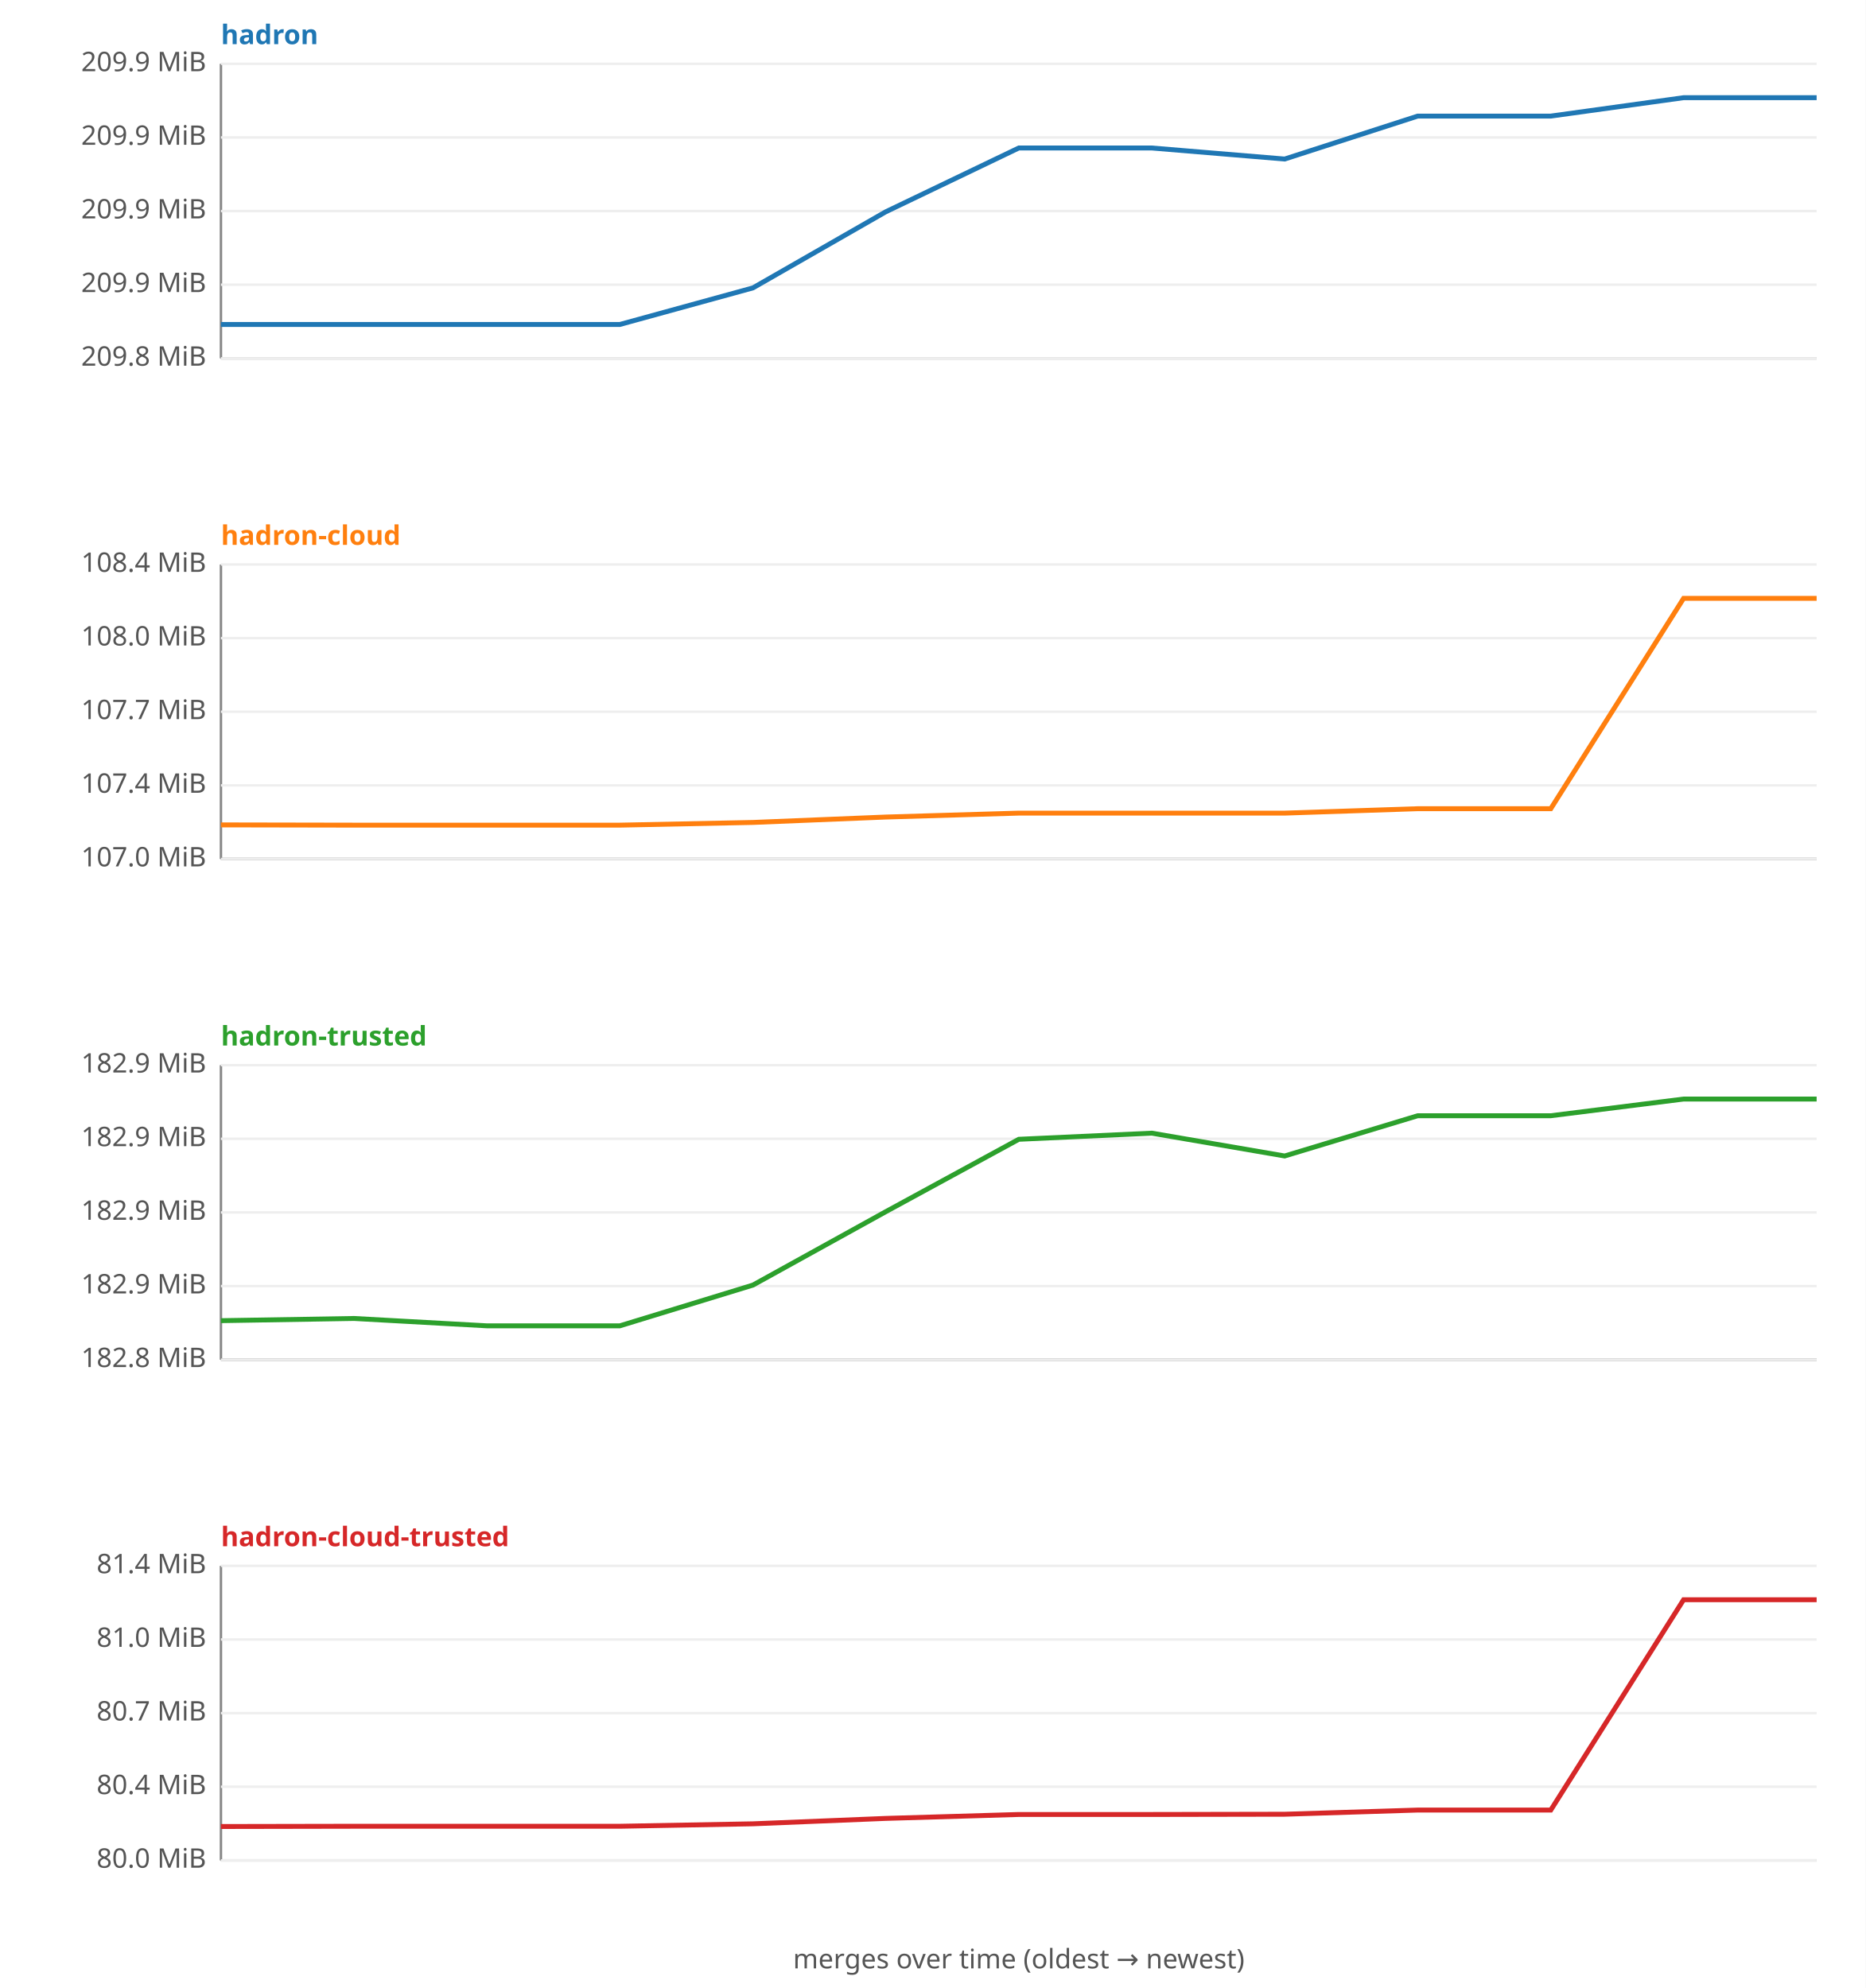
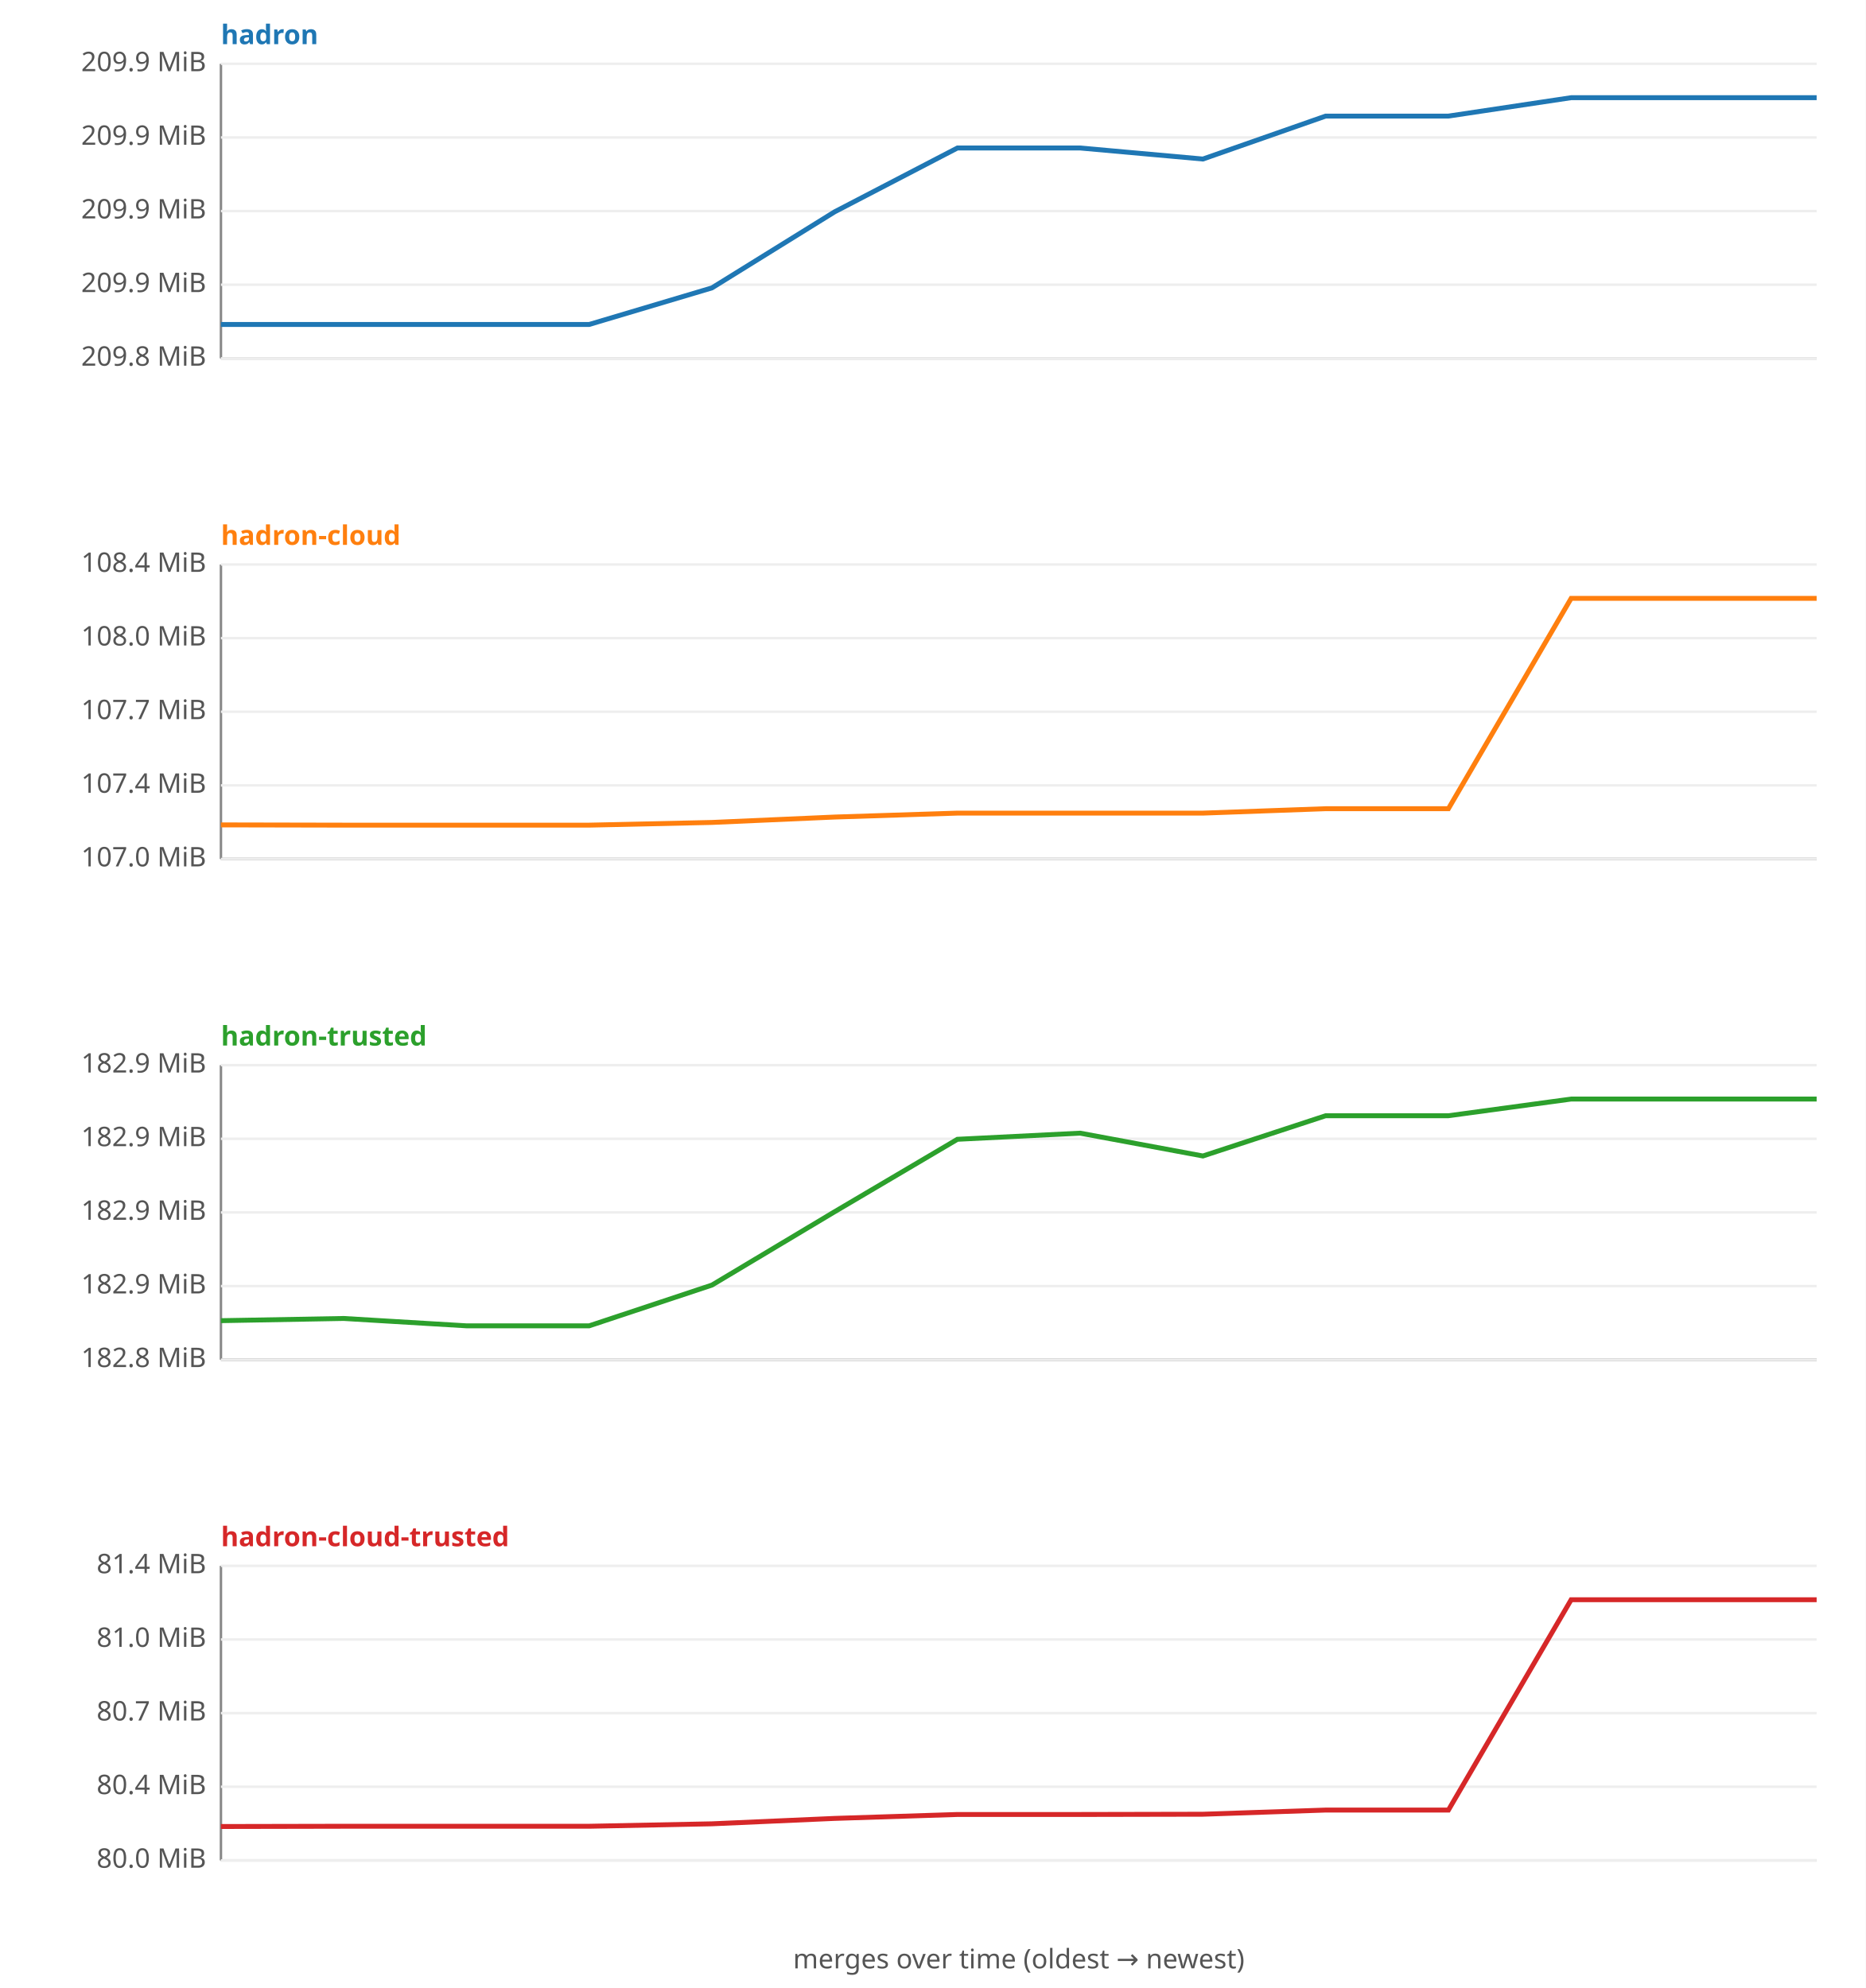
<svg xmlns="http://www.w3.org/2000/svg" width="760" height="810" viewBox="0 0 760 810" font-family="sans-serif" font-size="11">
  <rect width="760" height="810" fill="#ffffff" />
  <text x="90" y="18" fill="#1f77b4" font-weight="bold">hadron</text>
  <line x1="90" y1="26" x2="90" y2="146" stroke="#888" />
  <line x1="90" y1="146" x2="740" y2="146" stroke="#888" />
  <line x1="90" y1="146.0" x2="740" y2="146.0" stroke="#eee" />
  <text x="84" y="149.0" text-anchor="end" fill="#555">209.8 MiB</text>
  <line x1="90" y1="116.0" x2="740" y2="116.0" stroke="#eee" />
  <text x="84" y="119.0" text-anchor="end" fill="#555">209.9 MiB</text>
  <line x1="90" y1="86.0" x2="740" y2="86.0" stroke="#eee" />
  <text x="84" y="89.0" text-anchor="end" fill="#555">209.9 MiB</text>
  <line x1="90" y1="56.0" x2="740" y2="56.0" stroke="#eee" />
  <text x="84" y="59.0" text-anchor="end" fill="#555">209.9 MiB</text>
  <line x1="90" y1="26.0" x2="740" y2="26.0" stroke="#eee" />
  <text x="84" y="29.0" text-anchor="end" fill="#555">209.9 MiB</text>
-   <polyline fill="none" stroke="#1f77b4" stroke-width="2" points="90.0,132.2 144.2,132.2 198.3,132.2 252.5,132.2 306.7,117.3 360.8,86.3 415.0,60.3 469.2,60.3 523.3,64.8 577.5,47.3 631.7,47.3 685.8,39.8 740.0,39.8 " />
+   <polyline fill="none" stroke="#1f77b4" stroke-width="2" points="90.0,132.2 140.0,132.2 190.0,132.2 240.0,132.2 290.0,117.3 340.0,86.3 390.0,60.3 440.0,60.3 490.0,64.8 540.0,47.3 590.0,47.3 640.0,39.8 690.0,39.8 740.0,39.8 " />
  <text x="90" y="222" fill="#ff7f0e" font-weight="bold">hadron-cloud</text>
  <line x1="90" y1="230" x2="90" y2="350" stroke="#888" />
  <line x1="90" y1="350" x2="740" y2="350" stroke="#888" />
  <line x1="90" y1="350.0" x2="740" y2="350.0" stroke="#eee" />
  <text x="84" y="353.0" text-anchor="end" fill="#555">107.0 MiB</text>
  <line x1="90" y1="320.0" x2="740" y2="320.0" stroke="#eee" />
  <text x="84" y="323.0" text-anchor="end" fill="#555">107.4 MiB</text>
  <line x1="90" y1="290.0" x2="740" y2="290.0" stroke="#eee" />
  <text x="84" y="293.0" text-anchor="end" fill="#555">107.7 MiB</text>
  <line x1="90" y1="260.0" x2="740" y2="260.0" stroke="#eee" />
  <text x="84" y="263.0" text-anchor="end" fill="#555">108.0 MiB</text>
  <line x1="90" y1="230.0" x2="740" y2="230.0" stroke="#eee" />
  <text x="84" y="233.0" text-anchor="end" fill="#555">108.4 MiB</text>
-   <polyline fill="none" stroke="#ff7f0e" stroke-width="2" points="90.0,336.1 144.2,336.2 198.3,336.2 252.5,336.2 306.7,335.1 360.8,332.9 415.0,331.3 469.2,331.3 523.3,331.3 577.5,329.5 631.7,329.5 685.8,243.8 740.0,243.8 " />
+   <polyline fill="none" stroke="#ff7f0e" stroke-width="2" points="90.0,336.1 140.0,336.2 190.0,336.2 240.0,336.2 290.0,335.1 340.0,332.9 390.0,331.3 440.0,331.3 490.0,331.3 540.0,329.5 590.0,329.5 640.0,243.8 690.0,243.8 740.0,243.8 " />
  <text x="90" y="426" fill="#2ca02c" font-weight="bold">hadron-trusted</text>
  <line x1="90" y1="434" x2="90" y2="554" stroke="#888" />
  <line x1="90" y1="554" x2="740" y2="554" stroke="#888" />
  <line x1="90" y1="554.0" x2="740" y2="554.0" stroke="#eee" />
  <text x="84" y="557.0" text-anchor="end" fill="#555">182.8 MiB</text>
  <line x1="90" y1="524.0" x2="740" y2="524.0" stroke="#eee" />
  <text x="84" y="527.0" text-anchor="end" fill="#555">182.9 MiB</text>
  <line x1="90" y1="494.0" x2="740" y2="494.0" stroke="#eee" />
  <text x="84" y="497.0" text-anchor="end" fill="#555">182.9 MiB</text>
  <line x1="90" y1="464.0" x2="740" y2="464.0" stroke="#eee" />
  <text x="84" y="467.0" text-anchor="end" fill="#555">182.9 MiB</text>
  <line x1="90" y1="434.0" x2="740" y2="434.0" stroke="#eee" />
  <text x="84" y="437.0" text-anchor="end" fill="#555">182.9 MiB</text>
-   <polyline fill="none" stroke="#2ca02c" stroke-width="2" points="90.0,538.1 144.2,537.2 198.3,540.2 252.5,540.2 306.7,523.6 360.8,493.7 415.0,464.2 469.2,461.7 523.3,471.0 577.5,454.6 631.7,454.6 685.8,447.8 740.0,447.8 " />
+   <polyline fill="none" stroke="#2ca02c" stroke-width="2" points="90.0,538.1 140.0,537.2 190.0,540.2 240.0,540.2 290.0,523.6 340.0,493.7 390.0,464.2 440.0,461.7 490.0,471.0 540.0,454.6 590.0,454.6 640.0,447.8 690.0,447.8 740.0,447.8 " />
  <text x="90" y="630" fill="#d62728" font-weight="bold">hadron-cloud-trusted</text>
  <line x1="90" y1="638" x2="90" y2="758" stroke="#888" />
  <line x1="90" y1="758" x2="740" y2="758" stroke="#888" />
  <line x1="90" y1="758.0" x2="740" y2="758.0" stroke="#eee" />
  <text x="84" y="761.0" text-anchor="end" fill="#555">80.0 MiB</text>
  <line x1="90" y1="728.0" x2="740" y2="728.0" stroke="#eee" />
  <text x="84" y="731.0" text-anchor="end" fill="#555">80.4 MiB</text>
  <line x1="90" y1="698.0" x2="740" y2="698.0" stroke="#eee" />
  <text x="84" y="701.0" text-anchor="end" fill="#555">80.7 MiB</text>
  <line x1="90" y1="668.0" x2="740" y2="668.0" stroke="#eee" />
  <text x="84" y="671.0" text-anchor="end" fill="#555">81.0 MiB</text>
  <line x1="90" y1="638.0" x2="740" y2="638.0" stroke="#eee" />
  <text x="84" y="641.0" text-anchor="end" fill="#555">81.4 MiB</text>
-   <polyline fill="none" stroke="#d62728" stroke-width="2" points="90.0,744.2 144.2,744.1 198.3,744.1 252.5,744.1 306.7,743.1 360.8,740.9 415.0,739.3 469.2,739.3 523.3,739.2 577.5,737.5 631.7,737.5 685.8,651.8 740.0,651.8 " />
+   <polyline fill="none" stroke="#d62728" stroke-width="2" points="90.0,744.2 140.0,744.1 190.0,744.1 240.0,744.1 290.0,743.1 340.0,740.9 390.0,739.3 440.0,739.3 490.0,739.2 540.0,737.5 590.0,737.5 640.0,651.8 690.0,651.8 740.0,651.8 " />
  <text x="415" y="802" text-anchor="middle" fill="#555">merges over time (oldest → newest)</text>
</svg>
